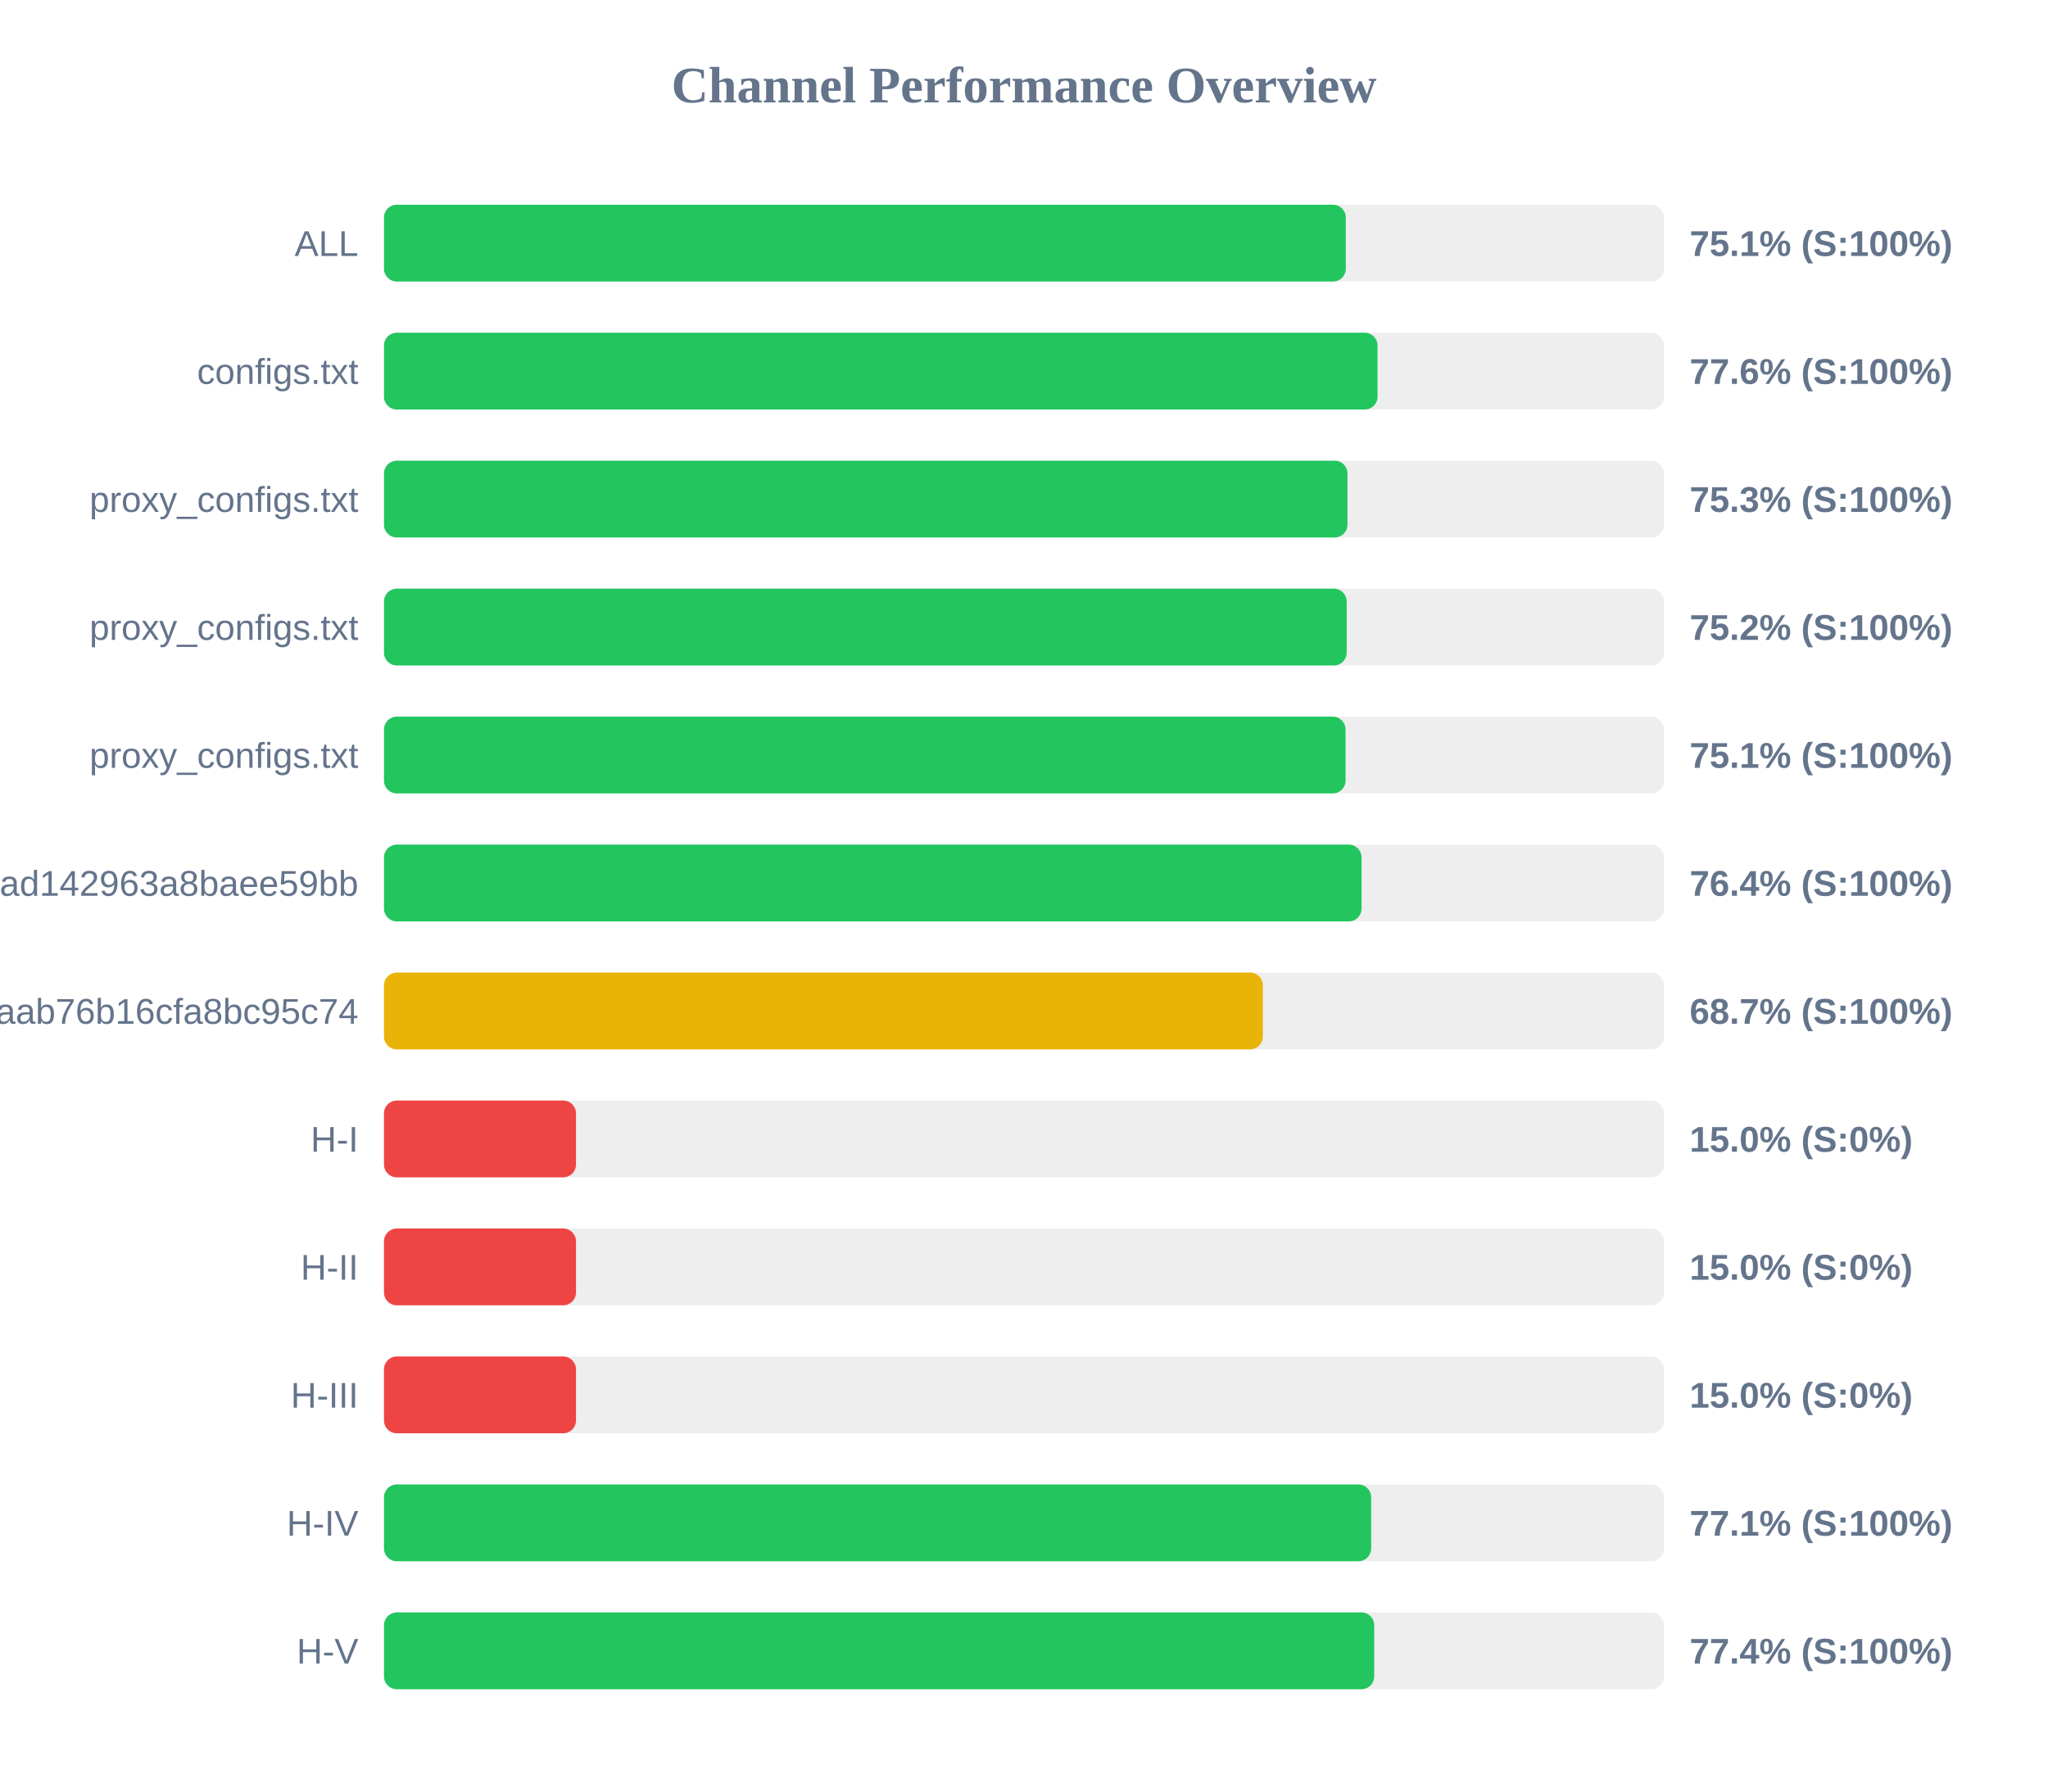
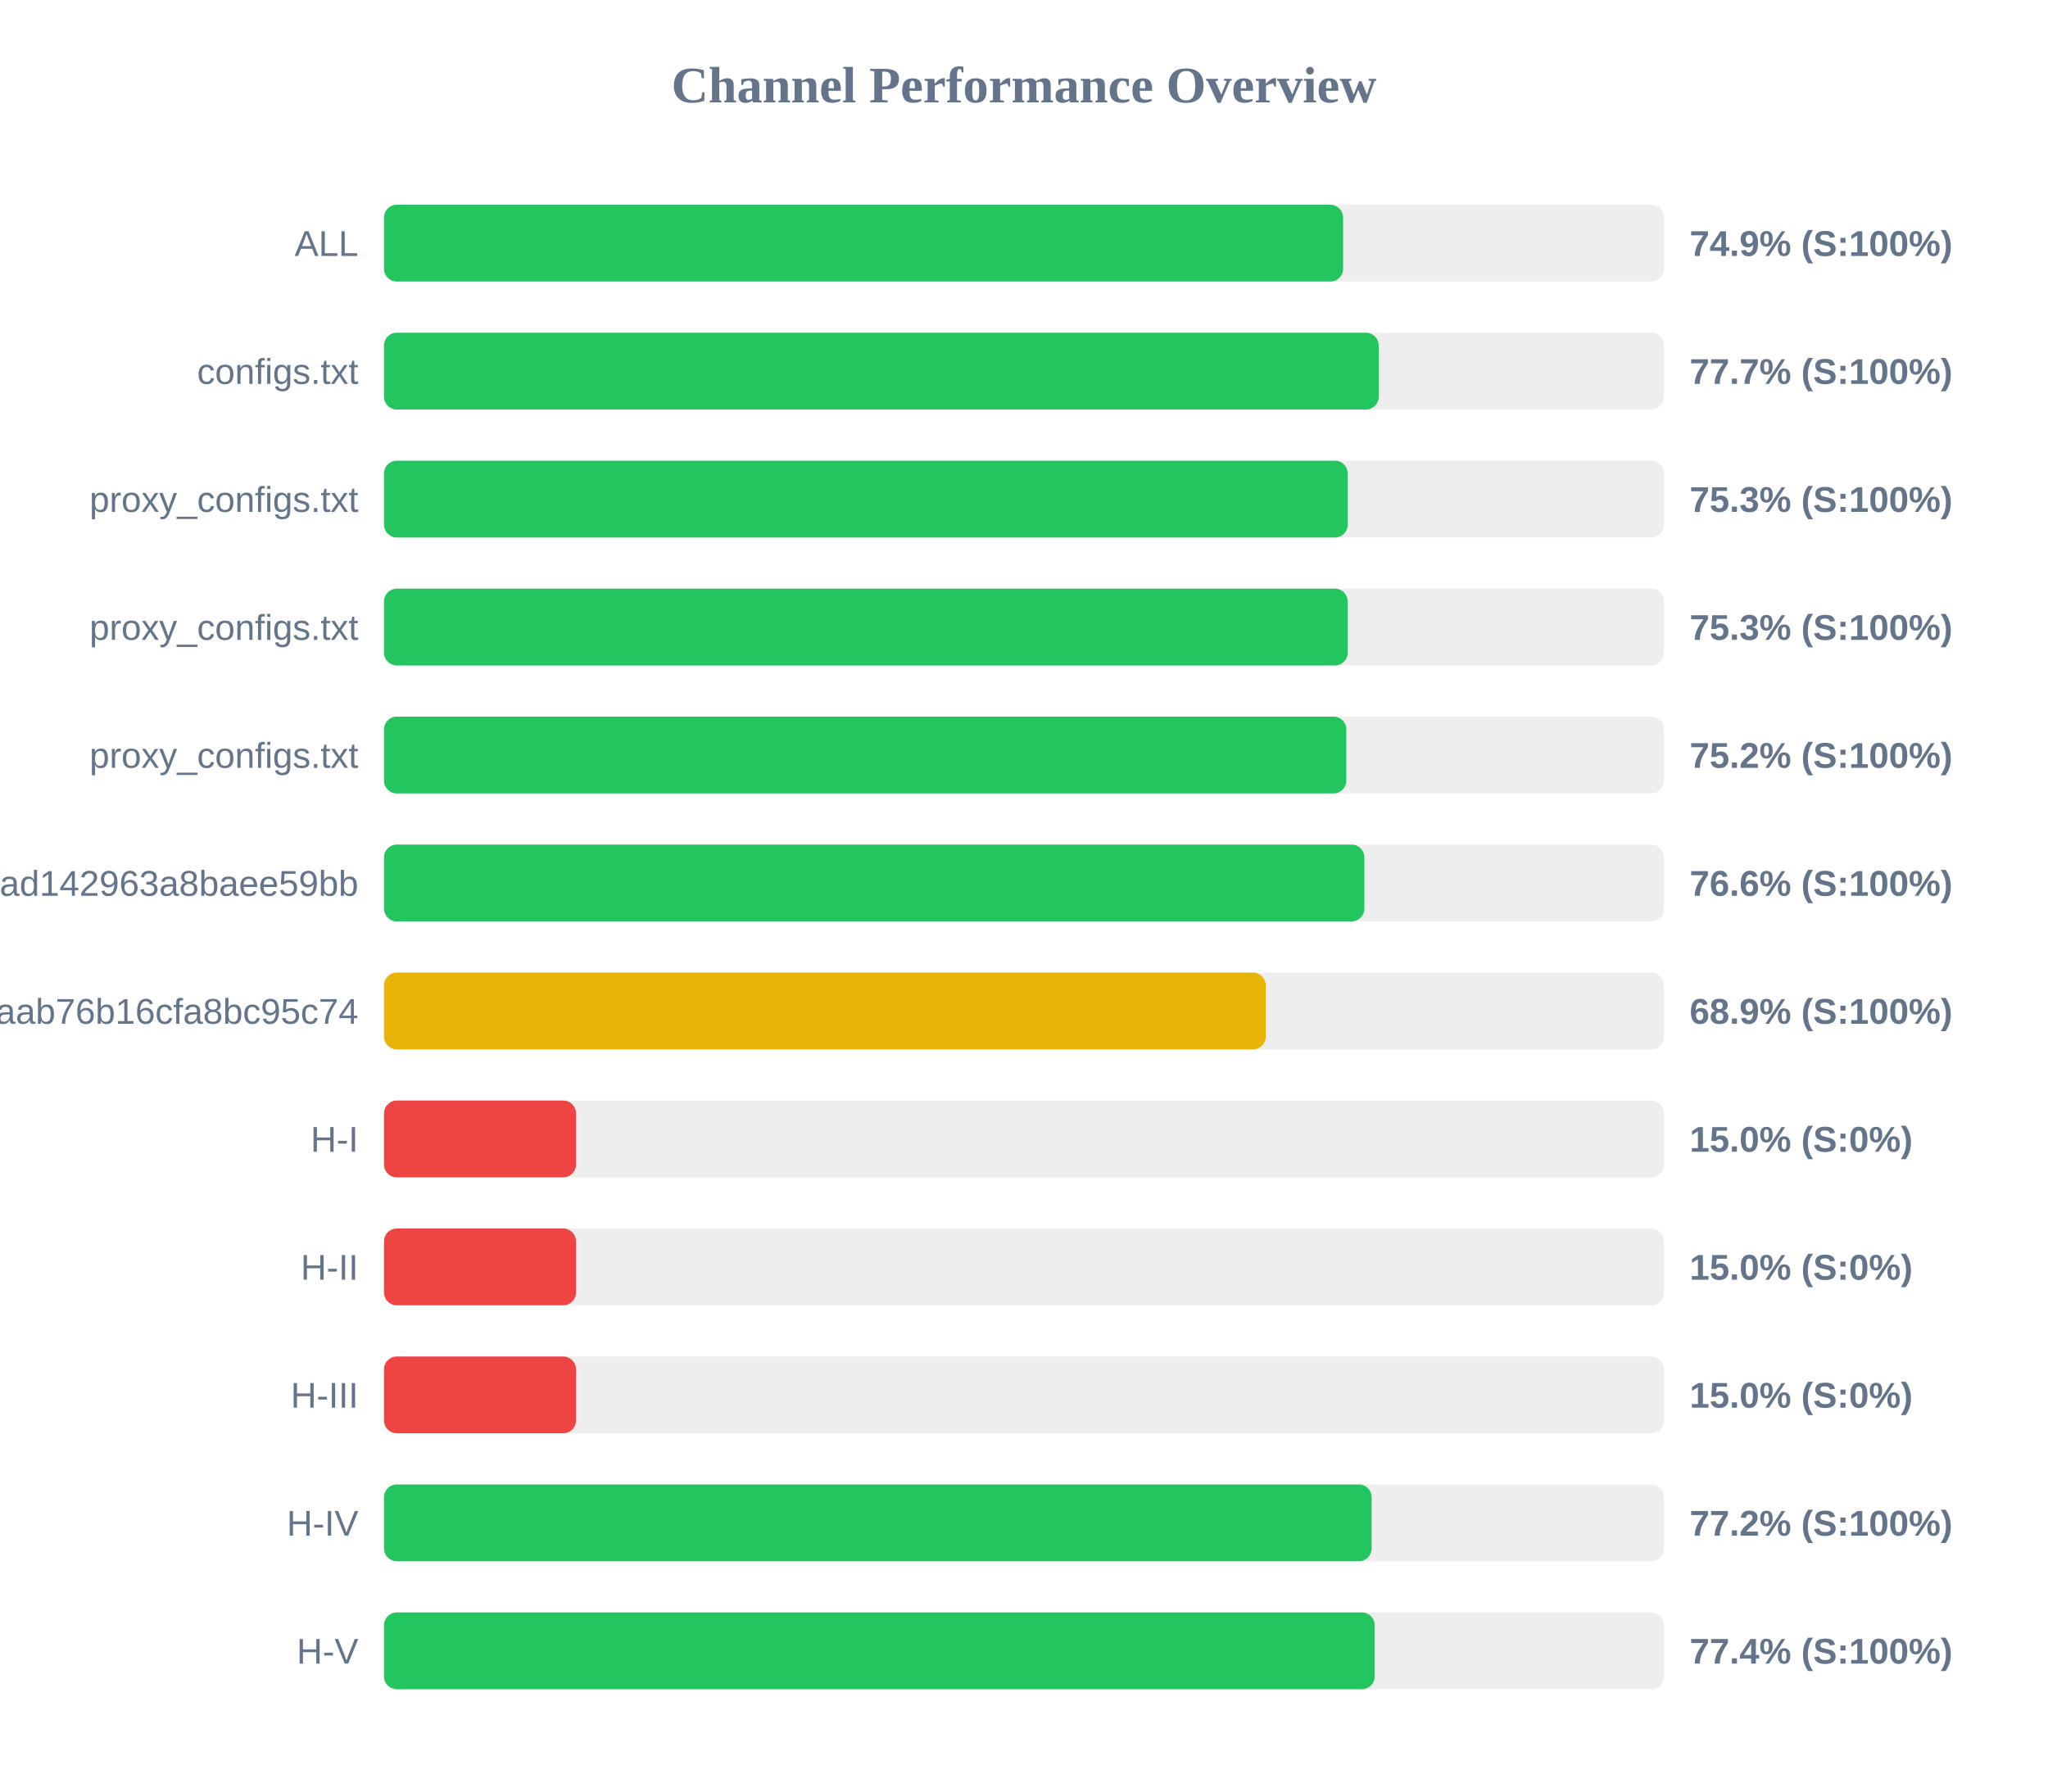
<svg xmlns="http://www.w3.org/2000/svg" width="800" height="700" version="1.1">
  <style>
        .row { font: 14px Arial; fill: #64748b; }
        .score { font: bold 14px Arial; fill: #64748b; }
    </style>
  <text x="400" y="40" text-anchor="middle" font-size="20px" font-weight="bold" fill="#64748b">Channel Performance Overview</text>
  <rect x="150" y="80" width="500" height="30" fill="#eee" rx="5" />
-   <rect x="150" y="80" width="375.7" height="30" fill="#22c55e" rx="5" />
+   <rect x="150" y="80" width="374.65" height="30" fill="#22c55e" rx="5" />
  <text x="140" y="100" text-anchor="end" class="row">ALL</text>
-   <text x="660" y="100" text-anchor="start" class="score">75.1% (S:100%)</text>
+   <text x="660" y="100" text-anchor="start" class="score">74.9% (S:100%)</text>
  <rect x="150" y="130" width="500" height="30" fill="#eee" rx="5" />
-   <rect x="150" y="130" width="388.1" height="30" fill="#22c55e" rx="5" />
+   <rect x="150" y="130" width="388.55" height="30" fill="#22c55e" rx="5" />
  <text x="140" y="150" text-anchor="end" class="row">configs.txt</text>
-   <text x="660" y="150" text-anchor="start" class="score">77.6% (S:100%)</text>
+   <text x="660" y="150" text-anchor="start" class="score">77.7% (S:100%)</text>
  <rect x="150" y="180" width="500" height="30" fill="#eee" rx="5" />
-   <rect x="150" y="180" width="376.35" height="30" fill="#22c55e" rx="5" />
+   <rect x="150" y="180" width="376.45" height="30" fill="#22c55e" rx="5" />
  <text x="140" y="200" text-anchor="end" class="row">proxy_configs.txt</text>
  <text x="660" y="200" text-anchor="start" class="score">75.3% (S:100%)</text>
  <rect x="150" y="230" width="500" height="30" fill="#eee" rx="5" />
-   <rect x="150" y="230" width="376.05" height="30" fill="#22c55e" rx="5" />
+   <rect x="150" y="230" width="376.45" height="30" fill="#22c55e" rx="5" />
  <text x="140" y="250" text-anchor="end" class="row">proxy_configs.txt</text>
-   <text x="660" y="250" text-anchor="start" class="score">75.2% (S:100%)</text>
+   <text x="660" y="250" text-anchor="start" class="score">75.3% (S:100%)</text>
  <rect x="150" y="280" width="500" height="30" fill="#eee" rx="5" />
-   <rect x="150" y="280" width="375.6" height="30" fill="#22c55e" rx="5" />
+   <rect x="150" y="280" width="375.9" height="30" fill="#22c55e" rx="5" />
  <text x="140" y="300" text-anchor="end" class="row">proxy_configs.txt</text>
-   <text x="660" y="300" text-anchor="start" class="score">75.1% (S:100%)</text>
+   <text x="660" y="300" text-anchor="start" class="score">75.2% (S:100%)</text>
  <rect x="150" y="330" width="500" height="30" fill="#eee" rx="5" />
-   <rect x="150" y="330" width="381.85" height="30" fill="#22c55e" rx="5" />
+   <rect x="150" y="330" width="382.95" height="30" fill="#22c55e" rx="5" />
  <text x="140" y="350" text-anchor="end" class="row">subscribe?token=bb610d21b57e36ad142963a8baee59bb</text>
-   <text x="660" y="350" text-anchor="start" class="score">76.4% (S:100%)</text>
+   <text x="660" y="350" text-anchor="start" class="score">76.6% (S:100%)</text>
  <rect x="150" y="380" width="500" height="30" fill="#eee" rx="5" />
-   <rect x="150" y="380" width="343.3" height="30" fill="#eab308" rx="5" />
+   <rect x="150" y="380" width="344.45" height="30" fill="#eab308" rx="5" />
  <text x="140" y="400" text-anchor="end" class="row">3ae0e6ed6c161aab76b16cfa8bc95c74</text>
-   <text x="660" y="400" text-anchor="start" class="score">68.7% (S:100%)</text>
+   <text x="660" y="400" text-anchor="start" class="score">68.9% (S:100%)</text>
  <rect x="150" y="430" width="500" height="30" fill="#eee" rx="5" />
  <rect x="150" y="430" width="75.0" height="30" fill="#ef4444" rx="5" />
  <text x="140" y="450" text-anchor="end" class="row">H-I</text>
  <text x="660" y="450" text-anchor="start" class="score">15.0% (S:0%)</text>
  <rect x="150" y="480" width="500" height="30" fill="#eee" rx="5" />
  <rect x="150" y="480" width="75.0" height="30" fill="#ef4444" rx="5" />
  <text x="140" y="500" text-anchor="end" class="row">H-II</text>
  <text x="660" y="500" text-anchor="start" class="score">15.0% (S:0%)</text>
  <rect x="150" y="530" width="500" height="30" fill="#eee" rx="5" />
  <rect x="150" y="530" width="75.0" height="30" fill="#ef4444" rx="5" />
  <text x="140" y="550" text-anchor="end" class="row">H-III</text>
  <text x="660" y="550" text-anchor="start" class="score">15.0% (S:0%)</text>
  <rect x="150" y="580" width="500" height="30" fill="#eee" rx="5" />
-   <rect x="150" y="580" width="385.6" height="30" fill="#22c55e" rx="5" />
+   <rect x="150" y="580" width="385.8" height="30" fill="#22c55e" rx="5" />
  <text x="140" y="600" text-anchor="end" class="row">H-IV</text>
-   <text x="660" y="600" text-anchor="start" class="score">77.1% (S:100%)</text>
+   <text x="660" y="600" text-anchor="start" class="score">77.2% (S:100%)</text>
  <rect x="150" y="630" width="500" height="30" fill="#eee" rx="5" />
-   <rect x="150" y="630" width="386.8" height="30" fill="#22c55e" rx="5" />
+   <rect x="150" y="630" width="387.0" height="30" fill="#22c55e" rx="5" />
  <text x="140" y="650" text-anchor="end" class="row">H-V</text>
  <text x="660" y="650" text-anchor="start" class="score">77.4% (S:100%)</text>
</svg>
